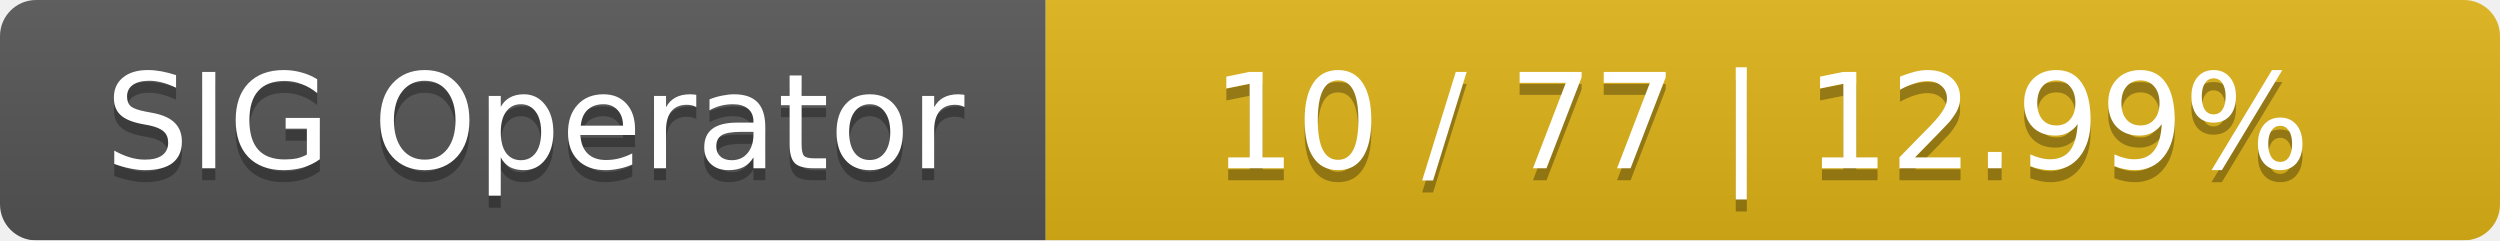
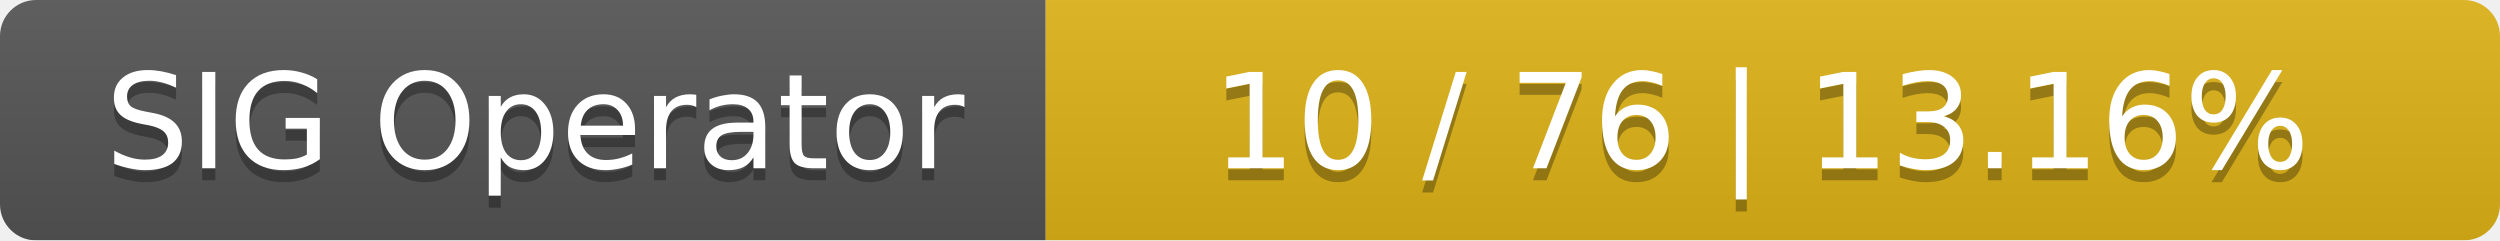
<svg xmlns="http://www.w3.org/2000/svg" width="208" height="20">
  <linearGradient id="smooth" x2="0" y2="100%">
    <stop offset="0" stop-color="#bbb" stop-opacity=".1" />
    <stop offset="1" stop-opacity=".1" />
  </linearGradient>
  <mask id="round">
    <rect width="208" height="20" rx="3" fill="#fff" />
  </mask>
  <g mask="url(#round)">
    <rect width="87" height="20" fill="#555" />
    <rect x="87" width="121" height="20" fill="#dfb317" />
    <rect width="208" height="20" fill="url(#smooth)" />
  </g>
  <g fill="#fff" text-anchor="middle" font-family="DejaVu Sans,Verdana,Geneva,sans-serif" font-size="11">
    <text x="44.5" y="15" fill="#010101" fill-opacity=".3">SIG Operator</text>
    <text x="44.5" y="14">SIG Operator</text>
-     <text x="146.5" y="15" fill="#010101" fill-opacity=".3">10 / 77    |    12.99%</text>
-     <text x="146.5" y="14">10 / 77    |    12.99%</text>
+     <text x="146.5" y="15" fill="#010101" fill-opacity=".3">10 / 76    |    13.16%</text>
+     <text x="146.5" y="14">10 / 76    |    13.16%</text>
  </g>
</svg>
